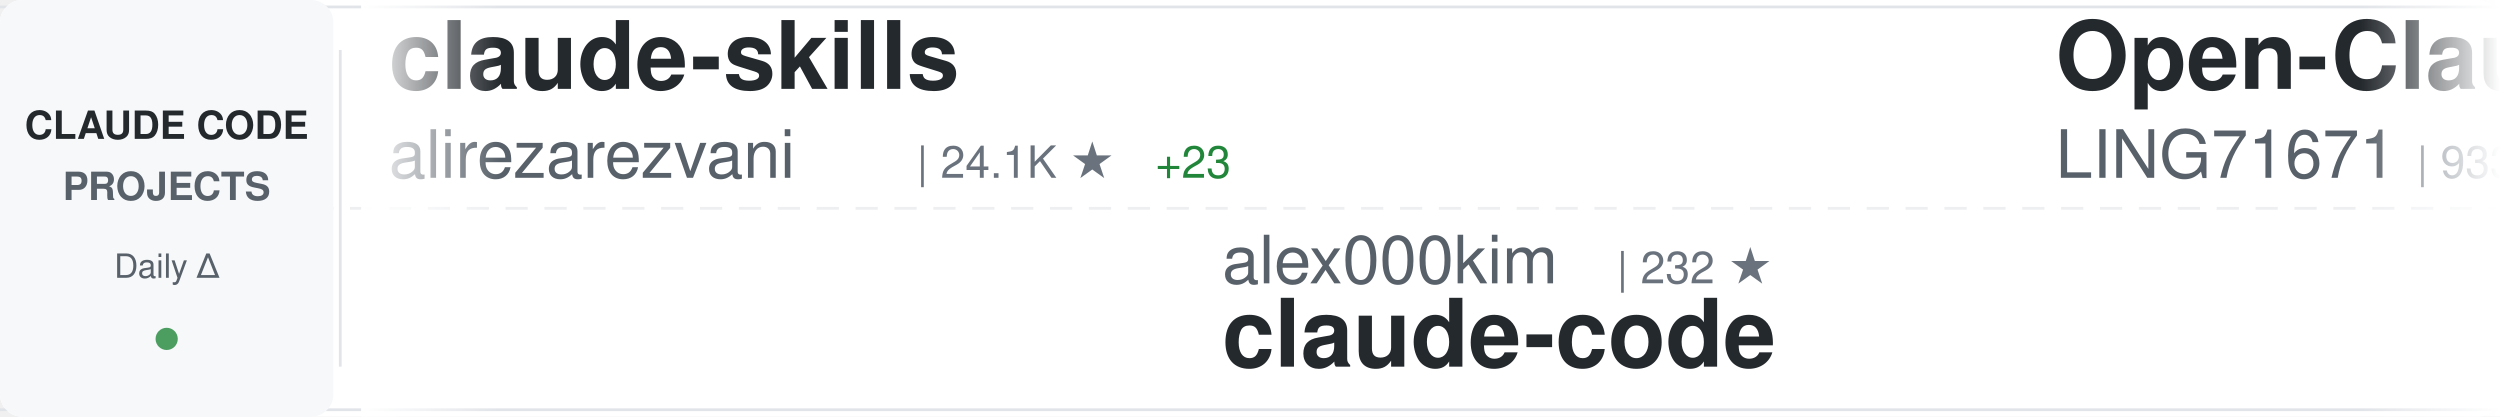
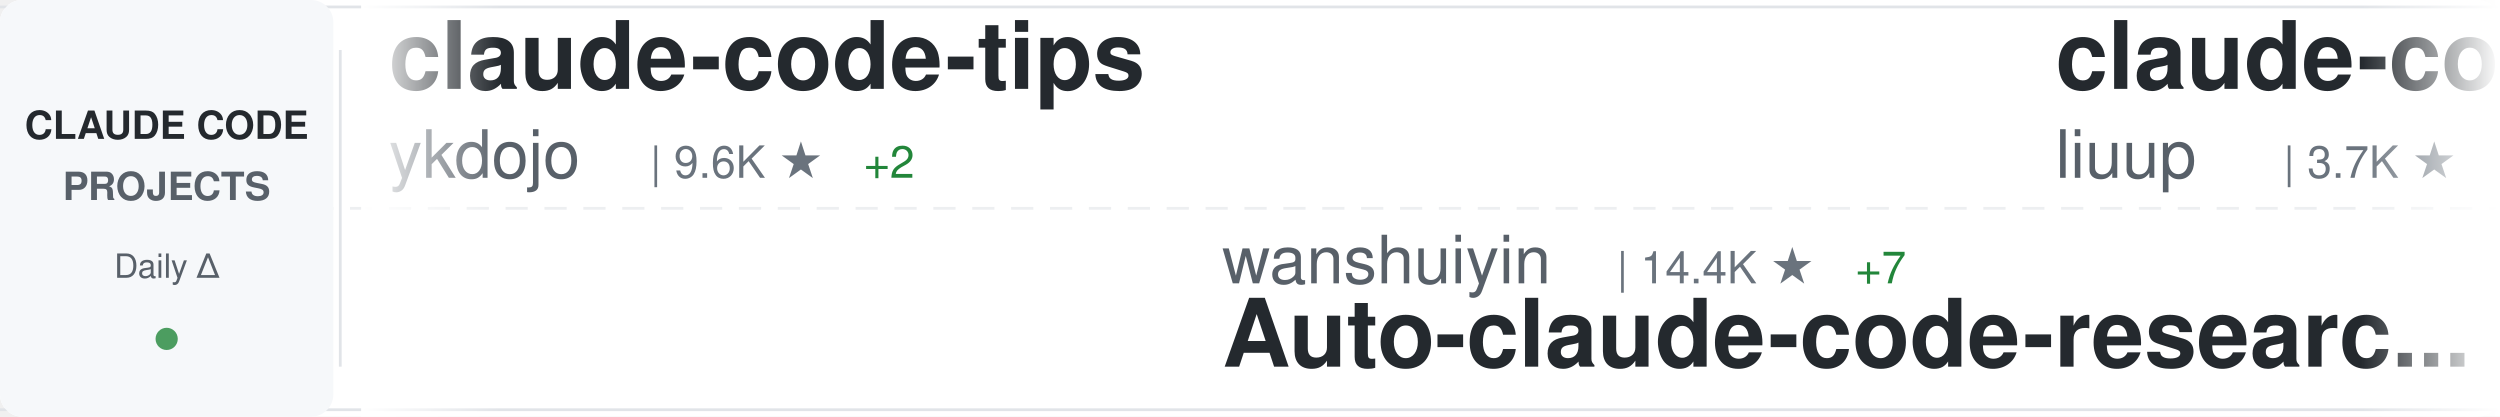
<svg xmlns="http://www.w3.org/2000/svg" width="900" height="150">
  <defs>
    <linearGradient id="awesomeLeftFade" x1="0%" y1="0%" x2="100%" y2="0%">
      <stop offset="0%" style="stop-color:#ffffff;stop-opacity:1" />
      <stop offset="100%" style="stop-color:#ffffff;stop-opacity:0" />
    </linearGradient>
    <linearGradient id="awesomeRightFade" x1="0%" y1="0%" x2="100%" y2="0%">
      <stop offset="0%" style="stop-color:#ffffff;stop-opacity:0" />
      <stop offset="100%" style="stop-color:#ffffff;stop-opacity:1" />
    </linearGradient>
  </defs>
  <rect width="900" height="150" fill="#ffffff" rx="8" />
  <rect x="0" y="2" width="900" height="1" fill="#e1e4e8" />
  <rect x="0" y="147" width="900" height="1" fill="#e1e4e8" />
  <line x1="0" y1="75" x2="900" y2="75" stroke="#e1e4e8" stroke-width="1" stroke-dasharray="8 6" opacity="0.6" />
  <rect x="0" y="0" width="120" height="150" fill="#f6f8fa" rx="8" />
  <text x="60" y="50" font-family="-apple-system, BlinkMacSystemFont, 'Segoe UI', Helvetica, Arial, sans-serif" font-size="14" font-weight="600" fill="#24292e" text-anchor="middle">CLAUDE CODE</text>
  <text x="60" y="72" font-family="-apple-system, BlinkMacSystemFont, 'Segoe UI', Helvetica, Arial, sans-serif" font-size="14" font-weight="600" fill="#586069" text-anchor="middle">PROJECTS</text>
  <text x="60" y="100" font-family="-apple-system, BlinkMacSystemFont, 'Segoe UI', Helvetica, Arial, sans-serif" font-size="12" font-weight="500" fill="#586069" text-anchor="middle">Daily Δ</text>
  <circle cx="60" cy="122" r="4" fill="#22863a" opacity="0.8" />
  <rect x="122" y="18" width="1" height="114" fill="#e1e4e8" />
  <clipPath id="awesomeTickerClip">
    <rect x="130" y="0" width="770" height="150" />
  </clipPath>
  <g clip-path="url(#awesomeTickerClip)">
    <g id="awesomeTickerItems">
      <animateTransform attributeName="transform" attributeType="XML" type="translate" from="0 0" to="-3000 0" dur="54s" repeatCount="indefinite" />
      <g transform="translate(0, 0)">
-         <text x="140" y="32" font-family="-apple-system, BlinkMacSystemFont, 'Segoe UI', Helvetica, Arial, sans-serif" font-size="34" font-weight="600" fill="#24292e">claude-skills</text>
-         <text x="140" y="64" font-family="-apple-system, BlinkMacSystemFont, 'Segoe UI', Helvetica, Arial, sans-serif" font-size="24" font-weight="400" fill="#586069">alirezarezvani</text>
-         <text x="330" y="64" font-family="-apple-system, BlinkMacSystemFont, 'Segoe UI', Helvetica, Arial, sans-serif" font-size="16" font-weight="500" fill="#6a737d">| 24.1K ★</text>
-         <text x="416" y="64" font-family="-apple-system, BlinkMacSystemFont, 'Segoe UI', Helvetica, Arial, sans-serif" font-size="16" font-weight="500" fill="#22863a"> +23</text>
+         <text x="140" y="32" font-family="-apple-system, BlinkMacSystemFont, 'Segoe UI', Helvetica, Arial, sans-serif" font-size="34" font-weight="600" fill="#24292e">claude-code-tips</text>
+         <text x="140" y="64" font-family="-apple-system, BlinkMacSystemFont, 'Segoe UI', Helvetica, Arial, sans-serif" font-size="24" font-weight="400" fill="#586069">ykdojo</text>
+         <text x="234" y="64" font-family="-apple-system, BlinkMacSystemFont, 'Segoe UI', Helvetica, Arial, sans-serif" font-size="16" font-weight="500" fill="#6a737d">| 9.6K ★</text>
+         <text x="311" y="64" font-family="-apple-system, BlinkMacSystemFont, 'Segoe UI', Helvetica, Arial, sans-serif" font-size="16" font-weight="500" fill="#22863a"> +2</text>
      </g>
      <g transform="translate(300, 0)">
-         <text x="140" y="102" font-family="-apple-system, BlinkMacSystemFont, 'Segoe UI', Helvetica, Arial, sans-serif" font-size="24" font-weight="400" fill="#586069">alex000kim</text>
-         <text x="282" y="102" font-family="-apple-system, BlinkMacSystemFont, 'Segoe UI', Helvetica, Arial, sans-serif" font-size="16" font-weight="500" fill="#6a737d">| 232 ★</text>
-         <text x="140" y="132" font-family="-apple-system, BlinkMacSystemFont, 'Segoe UI', Helvetica, Arial, sans-serif" font-size="34" font-weight="600" fill="#24292e">claude-code</text>
+         <text x="140" y="102" font-family="-apple-system, BlinkMacSystemFont, 'Segoe UI', Helvetica, Arial, sans-serif" font-size="24" font-weight="400" fill="#586069">wanshuiyin</text>
+         <text x="282" y="102" font-family="-apple-system, BlinkMacSystemFont, 'Segoe UI', Helvetica, Arial, sans-serif" font-size="16" font-weight="500" fill="#6a737d">| 14.4K ★</text>
+         <text x="368" y="102" font-family="-apple-system, BlinkMacSystemFont, 'Segoe UI', Helvetica, Arial, sans-serif" font-size="16" font-weight="500" fill="#22863a"> +7</text>
+         <text x="140" y="132" font-family="-apple-system, BlinkMacSystemFont, 'Segoe UI', Helvetica, Arial, sans-serif" font-size="34" font-weight="600" fill="#24292e">Auto-claude-code-researc...</text>
      </g>
      <g transform="translate(600, 0)">
-         <text x="140" y="32" font-family="-apple-system, BlinkMacSystemFont, 'Segoe UI', Helvetica, Arial, sans-serif" font-size="34" font-weight="600" fill="#24292e">Open-ClaudeCode</text>
-         <text x="140" y="64" font-family="-apple-system, BlinkMacSystemFont, 'Segoe UI', Helvetica, Arial, sans-serif" font-size="24" font-weight="400" fill="#586069">LING71671</text>
-         <text x="270" y="64" font-family="-apple-system, BlinkMacSystemFont, 'Segoe UI', Helvetica, Arial, sans-serif" font-size="16" font-weight="500" fill="#6a737d">| 933 ★</text>
+         <text x="140" y="32" font-family="-apple-system, BlinkMacSystemFont, 'Segoe UI', Helvetica, Arial, sans-serif" font-size="34" font-weight="600" fill="#24292e">claude-code-analysis</text>
+         <text x="140" y="64" font-family="-apple-system, BlinkMacSystemFont, 'Segoe UI', Helvetica, Arial, sans-serif" font-size="24" font-weight="400" fill="#586069">liuup</text>
+         <text x="222" y="64" font-family="-apple-system, BlinkMacSystemFont, 'Segoe UI', Helvetica, Arial, sans-serif" font-size="16" font-weight="500" fill="#6a737d">| 3.7K ★</text>
+         <text x="299" y="64" font-family="-apple-system, BlinkMacSystemFont, 'Segoe UI', Helvetica, Arial, sans-serif" font-size="16" font-weight="500" fill="#22863a"> +1</text>
      </g>
      <g transform="translate(900, 0)">
-         <text x="140" y="102" font-family="-apple-system, BlinkMacSystemFont, 'Segoe UI', Helvetica, Arial, sans-serif" font-size="24" font-weight="400" fill="#586069">KPR111</text>
-         <text x="234" y="102" font-family="-apple-system, BlinkMacSystemFont, 'Segoe UI', Helvetica, Arial, sans-serif" font-size="16" font-weight="500" fill="#6a737d">| 18 ★</text>
-         <text x="140" y="132" font-family="-apple-system, BlinkMacSystemFont, 'Segoe UI', Helvetica, Arial, sans-serif" font-size="34" font-weight="600" fill="#24292e">Claude-Code</text>
+         <text x="140" y="102" font-family="-apple-system, BlinkMacSystemFont, 'Segoe UI', Helvetica, Arial, sans-serif" font-size="24" font-weight="400" fill="#586069">Maciek-roboblog</text>
+         <text x="342" y="102" font-family="-apple-system, BlinkMacSystemFont, 'Segoe UI', Helvetica, Arial, sans-serif" font-size="16" font-weight="500" fill="#6a737d">| 8.6K ★</text>
+         <text x="419" y="102" font-family="-apple-system, BlinkMacSystemFont, 'Segoe UI', Helvetica, Arial, sans-serif" font-size="16" font-weight="500" fill="#22863a"> +1</text>
+         <text x="140" y="132" font-family="-apple-system, BlinkMacSystemFont, 'Segoe UI', Helvetica, Arial, sans-serif" font-size="34" font-weight="600" fill="#24292e">Claude-Code-Usage-Monito...</text>
      </g>
      <g transform="translate(1200, 0)">
-         <text x="140" y="32" font-family="-apple-system, BlinkMacSystemFont, 'Segoe UI', Helvetica, Arial, sans-serif" font-size="34" font-weight="600" fill="#24292e">claude-code-transcripts</text>
-         <text x="140" y="64" font-family="-apple-system, BlinkMacSystemFont, 'Segoe UI', Helvetica, Arial, sans-serif" font-size="24" font-weight="400" fill="#586069">simonw</text>
-         <text x="234" y="64" font-family="-apple-system, BlinkMacSystemFont, 'Segoe UI', Helvetica, Arial, sans-serif" font-size="16" font-weight="500" fill="#6a737d">| 1.7K ★</text>
-         <text x="311" y="64" font-family="-apple-system, BlinkMacSystemFont, 'Segoe UI', Helvetica, Arial, sans-serif" font-size="16" font-weight="500" fill="#22863a"> +1.7K</text>
+         <text x="140" y="32" font-family="-apple-system, BlinkMacSystemFont, 'Segoe UI', Helvetica, Arial, sans-serif" font-size="34" font-weight="600" fill="#24292e">claude-code</text>
+         <text x="140" y="64" font-family="-apple-system, BlinkMacSystemFont, 'Segoe UI', Helvetica, Arial, sans-serif" font-size="24" font-weight="400" fill="#586069">xorespesp</text>
+         <text x="270" y="64" font-family="-apple-system, BlinkMacSystemFont, 'Segoe UI', Helvetica, Arial, sans-serif" font-size="16" font-weight="500" fill="#6a737d">| 231 ★</text>
      </g>
      <g transform="translate(1500, 0)">
-         <text x="140" y="102" font-family="-apple-system, BlinkMacSystemFont, 'Segoe UI', Helvetica, Arial, sans-serif" font-size="24" font-weight="400" fill="#586069">fazxes</text>
-         <text x="234" y="102" font-family="-apple-system, BlinkMacSystemFont, 'Segoe UI', Helvetica, Arial, sans-serif" font-size="16" font-weight="500" fill="#6a737d">| 230 ★</text>
+         <text x="140" y="102" font-family="-apple-system, BlinkMacSystemFont, 'Segoe UI', Helvetica, Arial, sans-serif" font-size="24" font-weight="400" fill="#586069">zstmfhy</text>
+         <text x="246" y="102" font-family="-apple-system, BlinkMacSystemFont, 'Segoe UI', Helvetica, Arial, sans-serif" font-size="16" font-weight="500" fill="#6a737d">| 190 ★</text>
        <text x="140" y="132" font-family="-apple-system, BlinkMacSystemFont, 'Segoe UI', Helvetica, Arial, sans-serif" font-size="34" font-weight="600" fill="#24292e">Claude-code</text>
      </g>
      <g transform="translate(1800, 0)">
-         <text x="140" y="32" font-family="-apple-system, BlinkMacSystemFont, 'Segoe UI', Helvetica, Arial, sans-serif" font-size="34" font-weight="600" fill="#24292e">claude-code-source</text>
-         <text x="140" y="64" font-family="-apple-system, BlinkMacSystemFont, 'Segoe UI', Helvetica, Arial, sans-serif" font-size="24" font-weight="400" fill="#586069">AprilNEA</text>
-         <text x="258" y="64" font-family="-apple-system, BlinkMacSystemFont, 'Segoe UI', Helvetica, Arial, sans-serif" font-size="16" font-weight="500" fill="#6a737d">| 393 ★</text>
+         <text x="140" y="32" font-family="-apple-system, BlinkMacSystemFont, 'Segoe UI', Helvetica, Arial, sans-serif" font-size="34" font-weight="600" fill="#24292e">claude-code</text>
+         <text x="140" y="64" font-family="-apple-system, BlinkMacSystemFont, 'Segoe UI', Helvetica, Arial, sans-serif" font-size="24" font-weight="400" fill="#586069">Onewon</text>
+         <text x="234" y="64" font-family="-apple-system, BlinkMacSystemFont, 'Segoe UI', Helvetica, Arial, sans-serif" font-size="16" font-weight="500" fill="#6a737d">| 180 ★</text>
      </g>
      <g transform="translate(2100, 0)">
-         <text x="140" y="102" font-family="-apple-system, BlinkMacSystemFont, 'Segoe UI', Helvetica, Arial, sans-serif" font-size="24" font-weight="400" fill="#586069">jarmuine</text>
-         <text x="258" y="102" font-family="-apple-system, BlinkMacSystemFont, 'Segoe UI', Helvetica, Arial, sans-serif" font-size="16" font-weight="500" fill="#6a737d">| 2.3K ★</text>
-         <text x="140" y="132" font-family="-apple-system, BlinkMacSystemFont, 'Segoe UI', Helvetica, Arial, sans-serif" font-size="34" font-weight="600" fill="#24292e">claude-code</text>
+         <text x="140" y="102" font-family="-apple-system, BlinkMacSystemFont, 'Segoe UI', Helvetica, Arial, sans-serif" font-size="24" font-weight="400" fill="#586069">frankbria</text>
+         <text x="270" y="102" font-family="-apple-system, BlinkMacSystemFont, 'Segoe UI', Helvetica, Arial, sans-serif" font-size="16" font-weight="500" fill="#6a737d">| 9.6K ★</text>
+         <text x="347" y="102" font-family="-apple-system, BlinkMacSystemFont, 'Segoe UI', Helvetica, Arial, sans-serif" font-size="16" font-weight="500" fill="#22863a"> +3</text>
+         <text x="140" y="132" font-family="-apple-system, BlinkMacSystemFont, 'Segoe UI', Helvetica, Arial, sans-serif" font-size="34" font-weight="600" fill="#24292e">ralph-claude-code</text>
      </g>
      <g transform="translate(2400, 0)">
-         <text x="140" y="32" font-family="-apple-system, BlinkMacSystemFont, 'Segoe UI', Helvetica, Arial, sans-serif" font-size="34" font-weight="600" fill="#24292e">claude-code</text>
-         <text x="140" y="64" font-family="-apple-system, BlinkMacSystemFont, 'Segoe UI', Helvetica, Arial, sans-serif" font-size="24" font-weight="400" fill="#586069">Tinkeringg-Lab</text>
-         <text x="330" y="64" font-family="-apple-system, BlinkMacSystemFont, 'Segoe UI', Helvetica, Arial, sans-serif" font-size="16" font-weight="500" fill="#6a737d">| 211 ★</text>
+         <text x="140" y="32" font-family="-apple-system, BlinkMacSystemFont, 'Segoe UI', Helvetica, Arial, sans-serif" font-size="34" font-weight="600" fill="#24292e">learn-claude-code</text>
+         <text x="140" y="64" font-family="-apple-system, BlinkMacSystemFont, 'Segoe UI', Helvetica, Arial, sans-serif" font-size="24" font-weight="400" fill="#586069">shareAI-lab</text>
+         <text x="294" y="64" font-family="-apple-system, BlinkMacSystemFont, 'Segoe UI', Helvetica, Arial, sans-serif" font-size="16" font-weight="500" fill="#6a737d">| 73.5K ★</text>
+         <text x="380" y="64" font-family="-apple-system, BlinkMacSystemFont, 'Segoe UI', Helvetica, Arial, sans-serif" font-size="16" font-weight="500" fill="#22863a"> +18</text>
      </g>
      <g transform="translate(2700, 0)">
-         <text x="140" y="102" font-family="-apple-system, BlinkMacSystemFont, 'Segoe UI', Helvetica, Arial, sans-serif" font-size="24" font-weight="400" fill="#586069">VILA-Lab</text>
-         <text x="258" y="102" font-family="-apple-system, BlinkMacSystemFont, 'Segoe UI', Helvetica, Arial, sans-serif" font-size="16" font-weight="500" fill="#6a737d">| 2.0K ★</text>
-         <text x="140" y="132" font-family="-apple-system, BlinkMacSystemFont, 'Segoe UI', Helvetica, Arial, sans-serif" font-size="34" font-weight="600" fill="#24292e">Dive-into-Claude-Code</text>
+         <text x="140" y="102" font-family="-apple-system, BlinkMacSystemFont, 'Segoe UI', Helvetica, Arial, sans-serif" font-size="24" font-weight="400" fill="#586069">AprilNEA</text>
+         <text x="258" y="102" font-family="-apple-system, BlinkMacSystemFont, 'Segoe UI', Helvetica, Arial, sans-serif" font-size="16" font-weight="500" fill="#6a737d">| 393 ★</text>
+         <text x="140" y="132" font-family="-apple-system, BlinkMacSystemFont, 'Segoe UI', Helvetica, Arial, sans-serif" font-size="34" font-weight="600" fill="#24292e">claude-code-source</text>
      </g>
      <g transform="translate(3000, 0)">
-         <text x="140" y="32" font-family="-apple-system, BlinkMacSystemFont, 'Segoe UI', Helvetica, Arial, sans-serif" font-size="34" font-weight="600" fill="#24292e">claude-skills</text>
-         <text x="140" y="64" font-family="-apple-system, BlinkMacSystemFont, 'Segoe UI', Helvetica, Arial, sans-serif" font-size="24" font-weight="400" fill="#586069">alirezarezvani</text>
-         <text x="330" y="64" font-family="-apple-system, BlinkMacSystemFont, 'Segoe UI', Helvetica, Arial, sans-serif" font-size="16" font-weight="500" fill="#6a737d">| 24.1K ★</text>
-         <text x="416" y="64" font-family="-apple-system, BlinkMacSystemFont, 'Segoe UI', Helvetica, Arial, sans-serif" font-size="16" font-weight="500" fill="#22863a"> +23</text>
+         <text x="140" y="32" font-family="-apple-system, BlinkMacSystemFont, 'Segoe UI', Helvetica, Arial, sans-serif" font-size="34" font-weight="600" fill="#24292e">claude-code-tips</text>
+         <text x="140" y="64" font-family="-apple-system, BlinkMacSystemFont, 'Segoe UI', Helvetica, Arial, sans-serif" font-size="24" font-weight="400" fill="#586069">ykdojo</text>
+         <text x="234" y="64" font-family="-apple-system, BlinkMacSystemFont, 'Segoe UI', Helvetica, Arial, sans-serif" font-size="16" font-weight="500" fill="#6a737d">| 9.6K ★</text>
+         <text x="311" y="64" font-family="-apple-system, BlinkMacSystemFont, 'Segoe UI', Helvetica, Arial, sans-serif" font-size="16" font-weight="500" fill="#22863a"> +2</text>
      </g>
      <g transform="translate(3300, 0)">
-         <text x="140" y="102" font-family="-apple-system, BlinkMacSystemFont, 'Segoe UI', Helvetica, Arial, sans-serif" font-size="24" font-weight="400" fill="#586069">alex000kim</text>
-         <text x="282" y="102" font-family="-apple-system, BlinkMacSystemFont, 'Segoe UI', Helvetica, Arial, sans-serif" font-size="16" font-weight="500" fill="#6a737d">| 232 ★</text>
-         <text x="140" y="132" font-family="-apple-system, BlinkMacSystemFont, 'Segoe UI', Helvetica, Arial, sans-serif" font-size="34" font-weight="600" fill="#24292e">claude-code</text>
+         <text x="140" y="102" font-family="-apple-system, BlinkMacSystemFont, 'Segoe UI', Helvetica, Arial, sans-serif" font-size="24" font-weight="400" fill="#586069">wanshuiyin</text>
+         <text x="282" y="102" font-family="-apple-system, BlinkMacSystemFont, 'Segoe UI', Helvetica, Arial, sans-serif" font-size="16" font-weight="500" fill="#6a737d">| 14.4K ★</text>
+         <text x="368" y="102" font-family="-apple-system, BlinkMacSystemFont, 'Segoe UI', Helvetica, Arial, sans-serif" font-size="16" font-weight="500" fill="#22863a"> +7</text>
+         <text x="140" y="132" font-family="-apple-system, BlinkMacSystemFont, 'Segoe UI', Helvetica, Arial, sans-serif" font-size="34" font-weight="600" fill="#24292e">Auto-claude-code-researc...</text>
      </g>
      <g transform="translate(3600, 0)">
-         <text x="140" y="32" font-family="-apple-system, BlinkMacSystemFont, 'Segoe UI', Helvetica, Arial, sans-serif" font-size="34" font-weight="600" fill="#24292e">Open-ClaudeCode</text>
-         <text x="140" y="64" font-family="-apple-system, BlinkMacSystemFont, 'Segoe UI', Helvetica, Arial, sans-serif" font-size="24" font-weight="400" fill="#586069">LING71671</text>
-         <text x="270" y="64" font-family="-apple-system, BlinkMacSystemFont, 'Segoe UI', Helvetica, Arial, sans-serif" font-size="16" font-weight="500" fill="#6a737d">| 933 ★</text>
+         <text x="140" y="32" font-family="-apple-system, BlinkMacSystemFont, 'Segoe UI', Helvetica, Arial, sans-serif" font-size="34" font-weight="600" fill="#24292e">claude-code-analysis</text>
+         <text x="140" y="64" font-family="-apple-system, BlinkMacSystemFont, 'Segoe UI', Helvetica, Arial, sans-serif" font-size="24" font-weight="400" fill="#586069">liuup</text>
+         <text x="222" y="64" font-family="-apple-system, BlinkMacSystemFont, 'Segoe UI', Helvetica, Arial, sans-serif" font-size="16" font-weight="500" fill="#6a737d">| 3.7K ★</text>
+         <text x="299" y="64" font-family="-apple-system, BlinkMacSystemFont, 'Segoe UI', Helvetica, Arial, sans-serif" font-size="16" font-weight="500" fill="#22863a"> +1</text>
      </g>
      <g transform="translate(3900, 0)">
-         <text x="140" y="102" font-family="-apple-system, BlinkMacSystemFont, 'Segoe UI', Helvetica, Arial, sans-serif" font-size="24" font-weight="400" fill="#586069">KPR111</text>
-         <text x="234" y="102" font-family="-apple-system, BlinkMacSystemFont, 'Segoe UI', Helvetica, Arial, sans-serif" font-size="16" font-weight="500" fill="#6a737d">| 18 ★</text>
-         <text x="140" y="132" font-family="-apple-system, BlinkMacSystemFont, 'Segoe UI', Helvetica, Arial, sans-serif" font-size="34" font-weight="600" fill="#24292e">Claude-Code</text>
+         <text x="140" y="102" font-family="-apple-system, BlinkMacSystemFont, 'Segoe UI', Helvetica, Arial, sans-serif" font-size="24" font-weight="400" fill="#586069">Maciek-roboblog</text>
+         <text x="342" y="102" font-family="-apple-system, BlinkMacSystemFont, 'Segoe UI', Helvetica, Arial, sans-serif" font-size="16" font-weight="500" fill="#6a737d">| 8.6K ★</text>
+         <text x="419" y="102" font-family="-apple-system, BlinkMacSystemFont, 'Segoe UI', Helvetica, Arial, sans-serif" font-size="16" font-weight="500" fill="#22863a"> +1</text>
+         <text x="140" y="132" font-family="-apple-system, BlinkMacSystemFont, 'Segoe UI', Helvetica, Arial, sans-serif" font-size="34" font-weight="600" fill="#24292e">Claude-Code-Usage-Monito...</text>
      </g>
    </g>
  </g>
  <rect x="130" y="0" width="50" height="150" fill="url(#awesomeLeftFade)" />
  <rect x="850" y="0" width="50" height="150" fill="url(#awesomeRightFade)" />
</svg>
